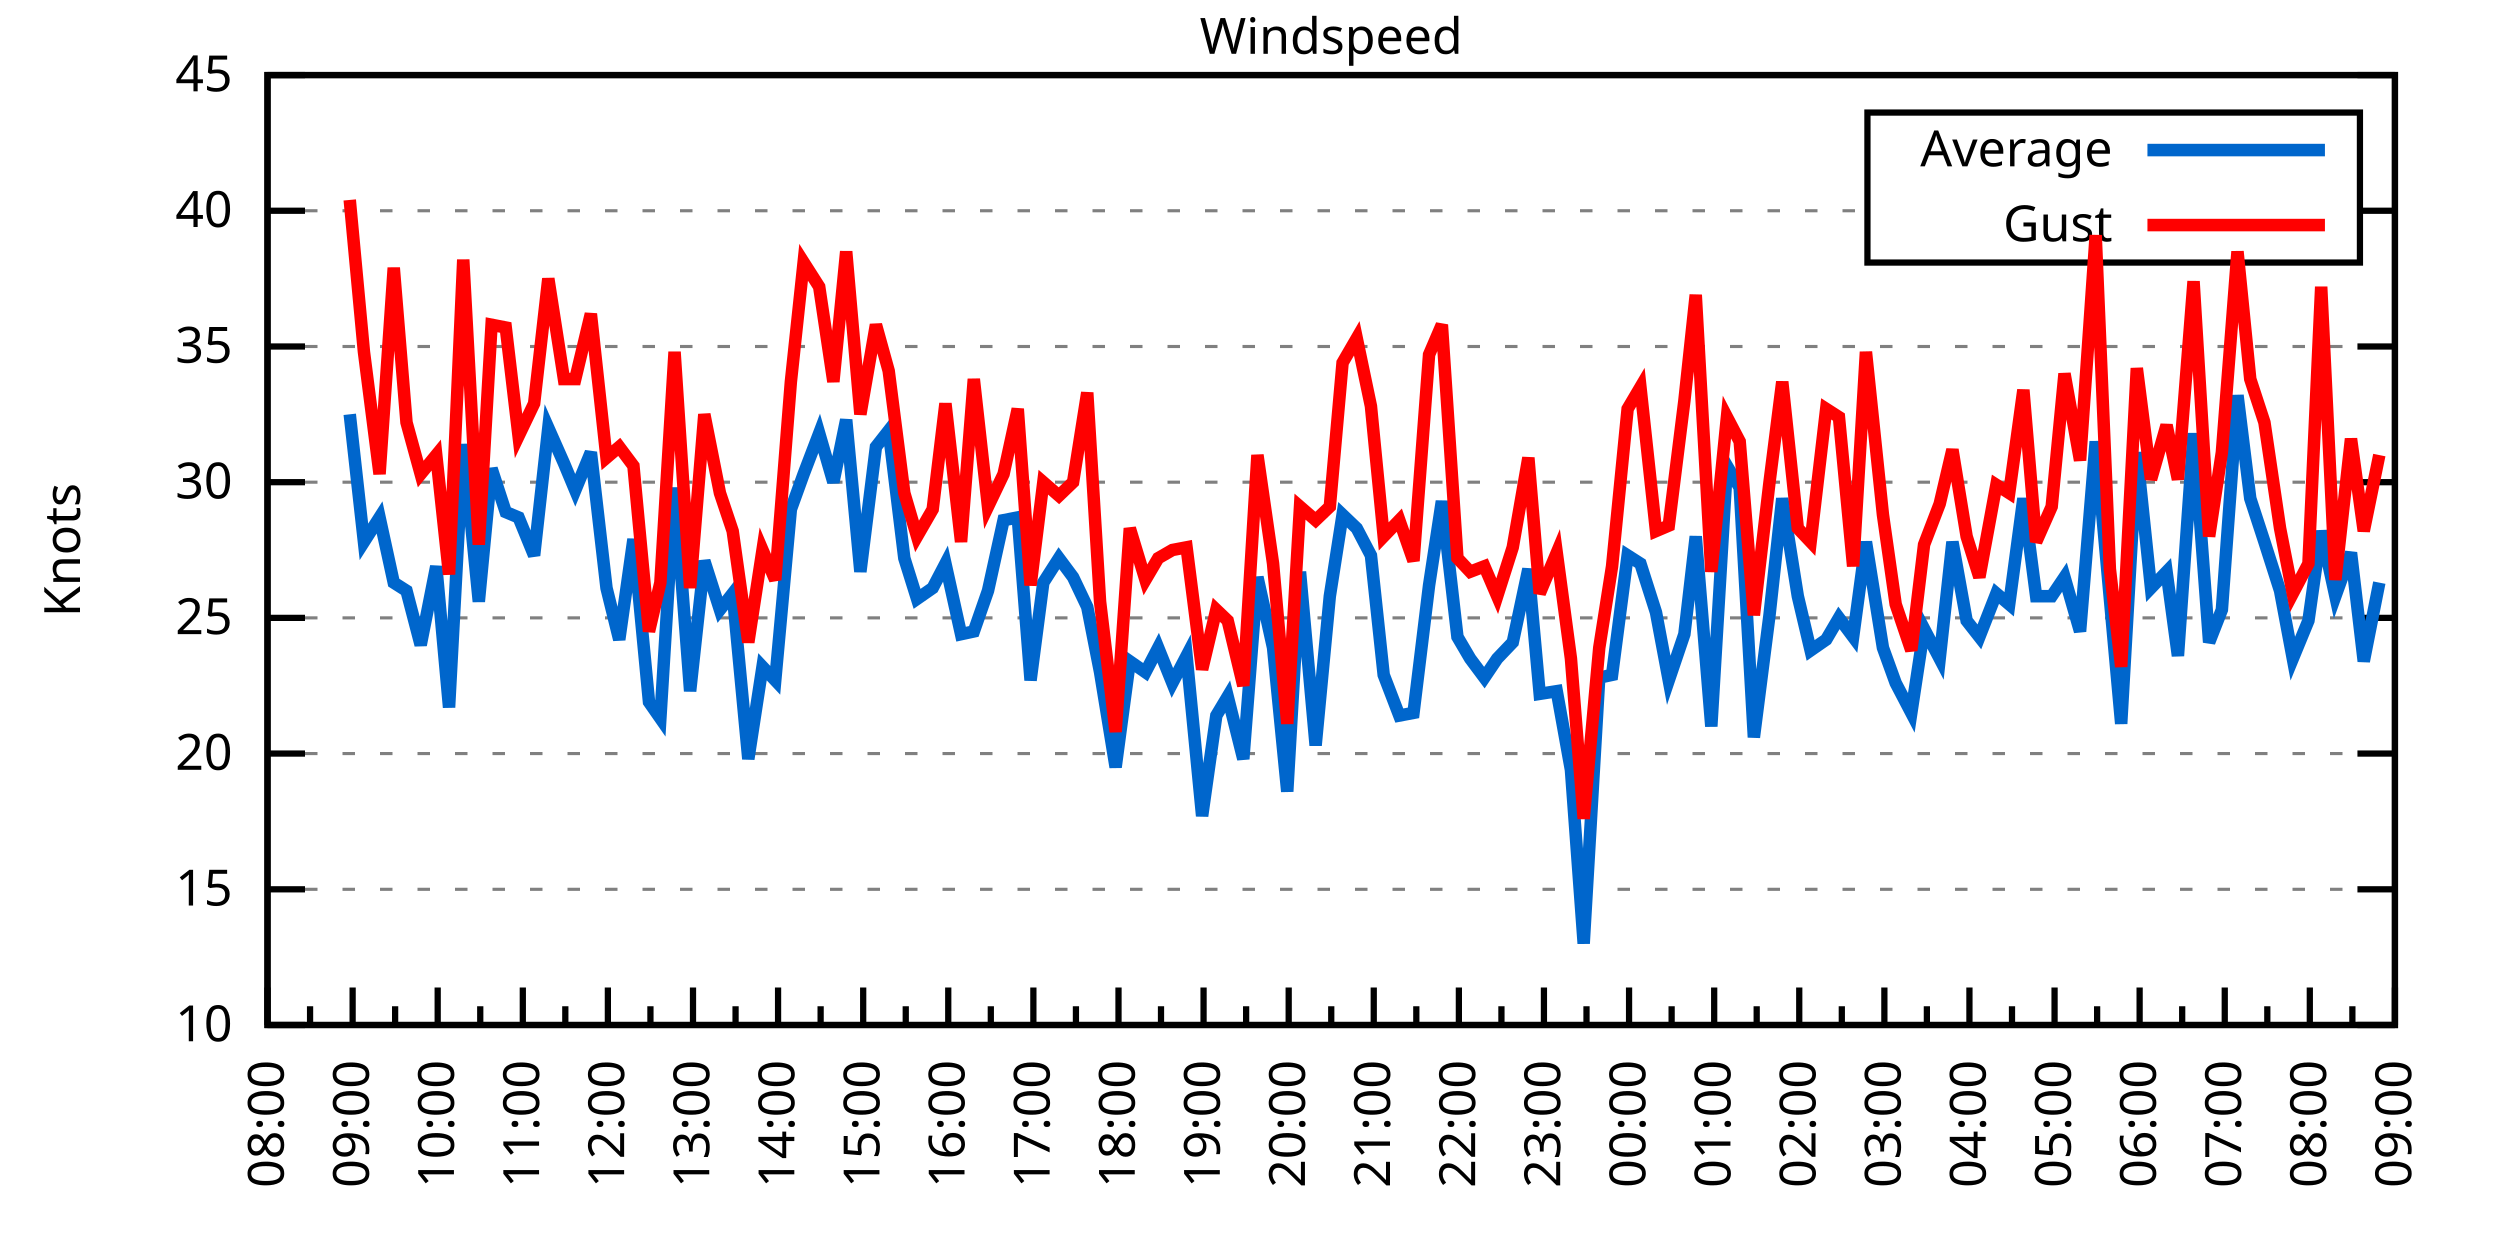
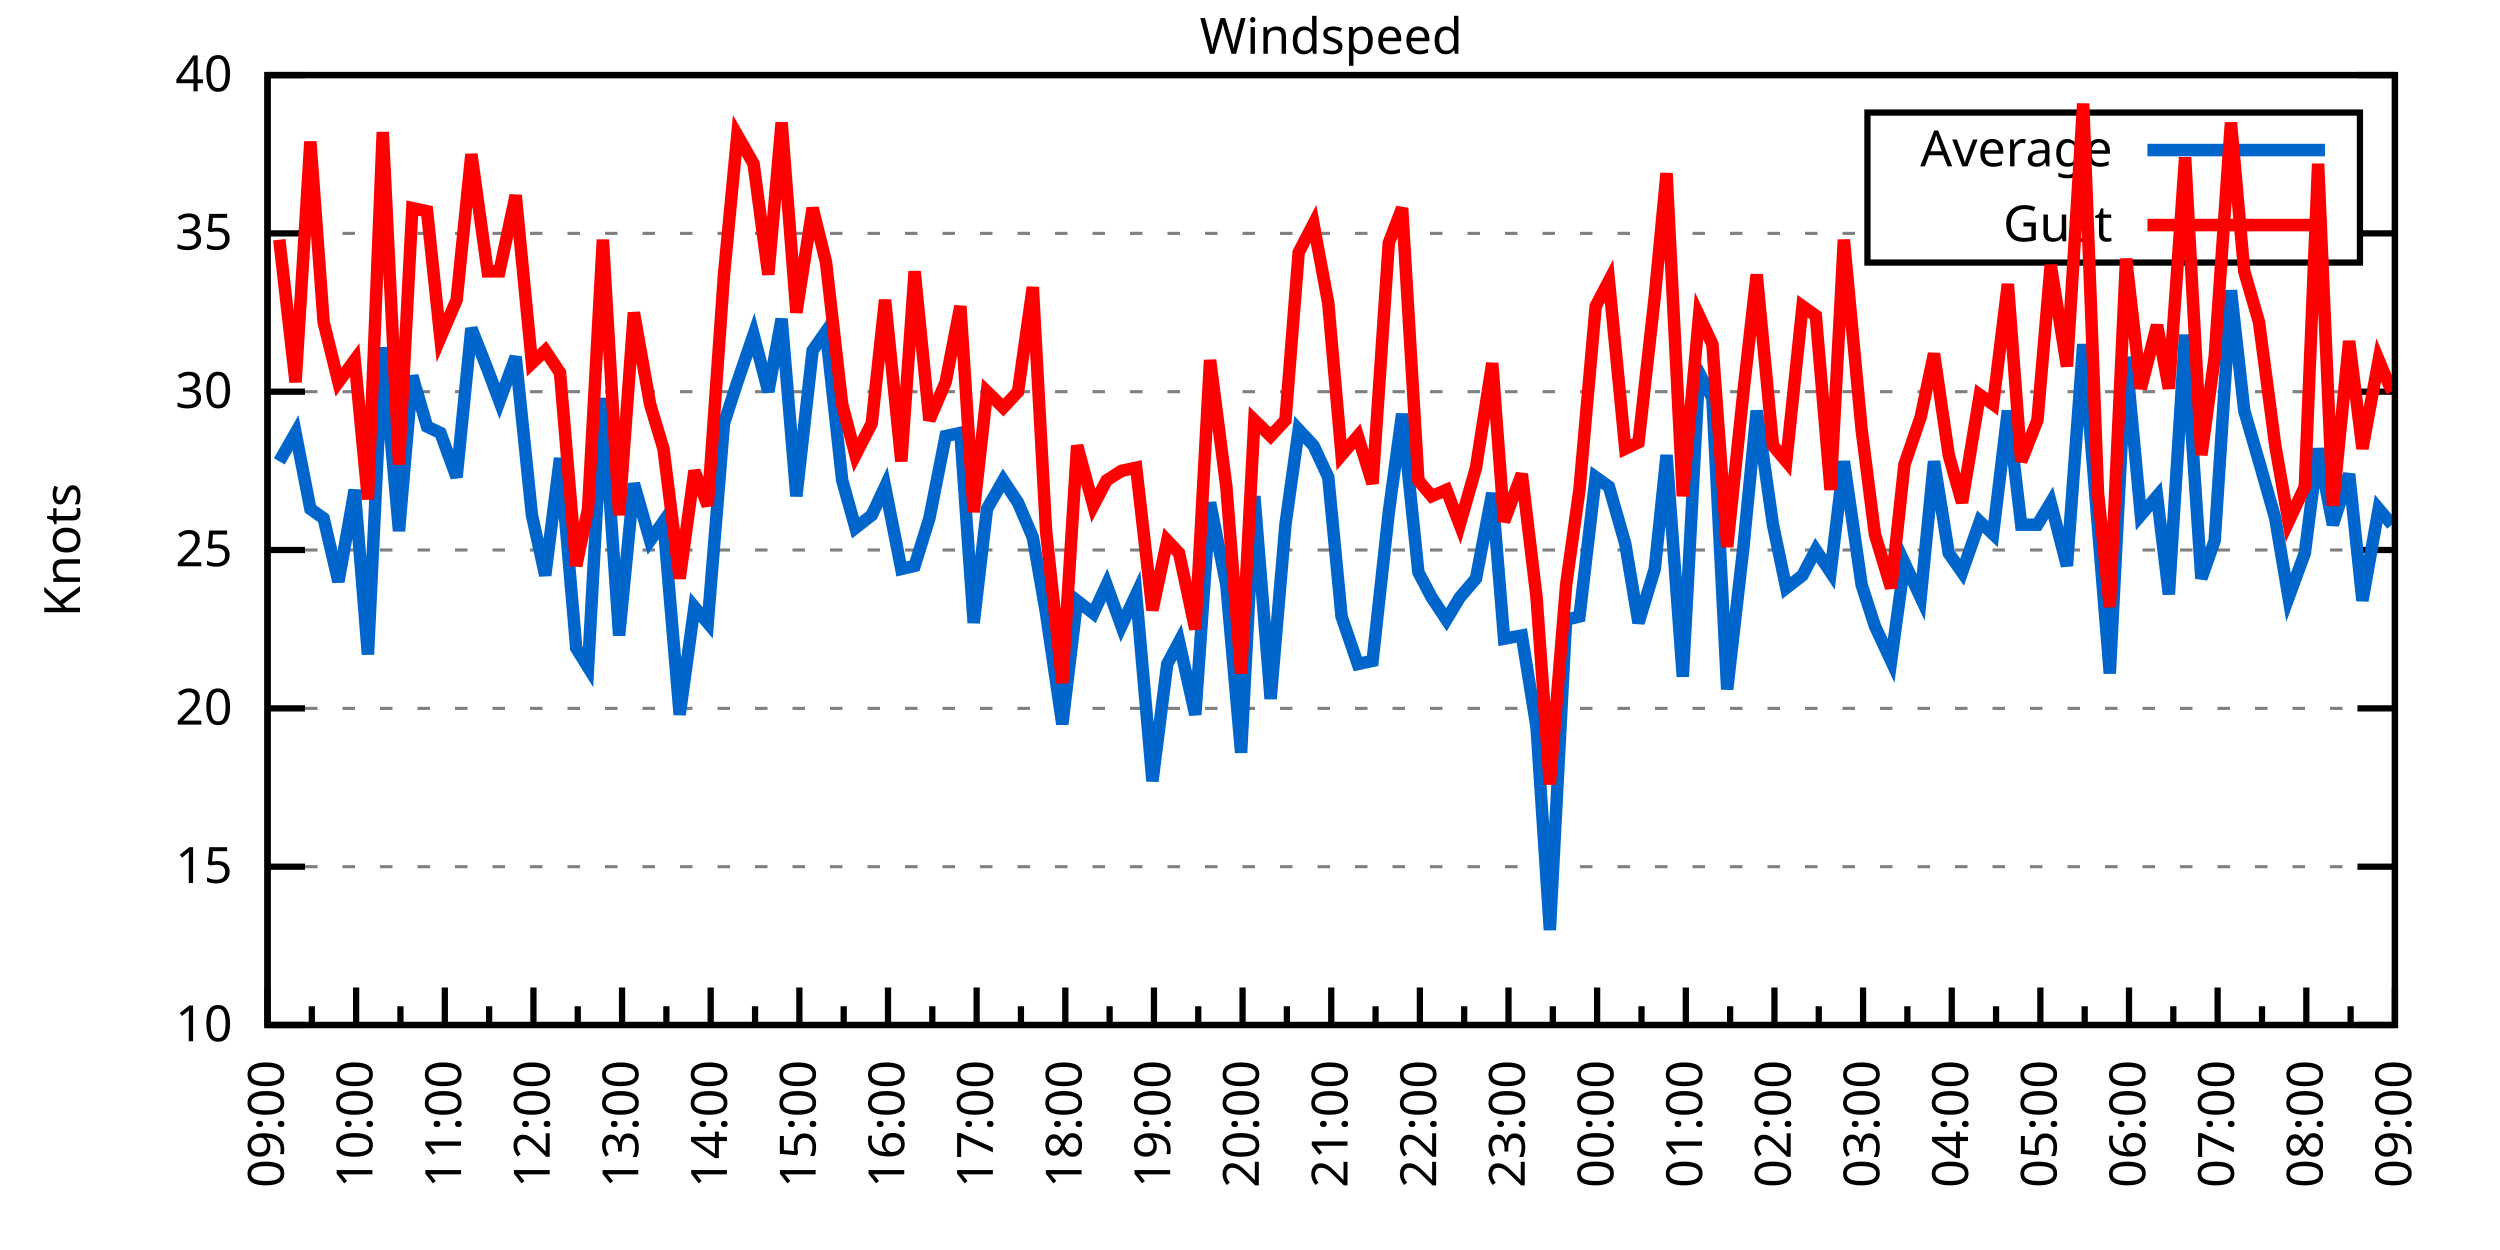
<svg xmlns="http://www.w3.org/2000/svg" xmlns:xlink="http://www.w3.org/1999/xlink" width="400" height="200" viewBox="0 0 400 200">
  <g id="gnuplot_canvas">
    <rect x="0" y="0" width="400" height="200" fill="none" />
    <defs>
      <circle id="gpDot" r="0.5" stroke-width="0.5" stroke="currentColor" />
      <path id="gpPt0" stroke-width="0.333" stroke="currentColor" d="M-1,0 h2 M0,-1 v2" />
      <path id="gpPt1" stroke-width="0.333" stroke="currentColor" d="M-1,-1 L1,1 M1,-1 L-1,1" />
      <path id="gpPt2" stroke-width="0.333" stroke="currentColor" d="M-1,0 L1,0 M0,-1 L0,1 M-1,-1 L1,1 M-1,1 L1,-1" />
      <rect id="gpPt3" stroke-width="0.333" stroke="currentColor" x="-1" y="-1" width="2" height="2" />
      <rect id="gpPt4" stroke-width="0.333" stroke="currentColor" fill="currentColor" x="-1" y="-1" width="2" height="2" />
      <circle id="gpPt5" stroke-width="0.333" stroke="currentColor" cx="0" cy="0" r="1" />
      <use xlink:href="#gpPt5" id="gpPt6" fill="currentColor" stroke="none" />
      <path id="gpPt7" stroke-width="0.333" stroke="currentColor" d="M0,-1.33 L-1.33,0.67 L1.33,0.67 z" />
      <use xlink:href="#gpPt7" id="gpPt8" fill="currentColor" stroke="none" />
      <use xlink:href="#gpPt7" id="gpPt9" stroke="currentColor" transform="rotate(180)" />
      <use xlink:href="#gpPt9" id="gpPt10" fill="currentColor" stroke="none" />
      <use xlink:href="#gpPt3" id="gpPt11" stroke="currentColor" transform="rotate(45)" />
      <use xlink:href="#gpPt11" id="gpPt12" fill="currentColor" stroke="none" />
      <path id="gpPt13" stroke-width="0.333" stroke="currentColor" d="M0,1.330 L1.265,0.411 L0.782,-1.067 L-0.782,-1.076 L-1.265,0.411 z" />
      <use xlink:href="#gpPt13" id="gpPt14" fill="currentColor" stroke="none" />
      <filter id="textbox" filterUnits="objectBoundingBox" x="0" y="0" height="1" width="1">
        <feFlood flood-color="white" flood-opacity="1" result="bgnd" />
        <feComposite in="SourceGraphic" in2="bgnd" operator="atop" />
      </filter>
      <filter id="greybox" filterUnits="objectBoundingBox" x="0" y="0" height="1" width="1">
        <feFlood flood-color="lightgrey" flood-opacity="1" result="grey" />
        <feComposite in="SourceGraphic" in2="grey" operator="atop" />
      </filter>
    </defs>
    <g fill="none" color="white" stroke="currentColor" stroke-width="1.00" stroke-linecap="butt" stroke-linejoin="miter">
</g>
    <g fill="none" color="black" stroke="currentColor" stroke-width="1.00" stroke-linecap="butt" stroke-linejoin="miter">
      <g stroke="none" shape-rendering="crispEdges">
        <polygon fill="rgb(255, 255, 255)" points="42.80,164.00 383.18,164.00 383.18,12.02 42.80,12.02 " />
      </g>
    </g>
    <g fill="none" color="black" stroke="currentColor" stroke-width="1.00" stroke-linecap="butt" stroke-linejoin="miter">
</g>
    <g fill="none" color="black" stroke="black" stroke-width="0.50" stroke-linecap="butt" stroke-linejoin="miter">
</g>
    <g fill="none" color="gray" stroke="currentColor" stroke-width="0.50" stroke-linecap="butt" stroke-linejoin="miter">
      <path stroke="gray" stroke-dasharray="2,4" class="gridline" d="M42.80,164.00 L383.19,164.00  " />
    </g>
    <g fill="none" color="gray" stroke="gray" stroke-width="1.00" stroke-linecap="butt" stroke-linejoin="miter">
</g>
    <g fill="none" color="black" stroke="currentColor" stroke-width="1.00" stroke-linecap="butt" stroke-linejoin="miter">
      <path stroke="black" d="M42.80,164.00 L48.80,164.00 M383.19,164.00 L377.19,164.00  " />
      <g transform="translate(37.20,166.60)" stroke="none" fill="black" font-family="Sans" font-size="8.00" text-anchor="end">
        <text>
          <tspan font-family="Sans"> 10</tspan>
        </text>
      </g>
    </g>
    <g fill="none" color="black" stroke="currentColor" stroke-width="1.00" stroke-linecap="butt" stroke-linejoin="miter">
</g>
    <g fill="none" color="black" stroke="black" stroke-width="0.50" stroke-linecap="butt" stroke-linejoin="miter">
</g>
    <g fill="none" color="gray" stroke="currentColor" stroke-width="0.50" stroke-linecap="butt" stroke-linejoin="miter">
-       <path stroke="gray" stroke-dasharray="2,4" class="gridline" d="M42.80,142.29 L383.19,142.29  " />
-     </g>
-     <g fill="none" color="gray" stroke="gray" stroke-width="1.00" stroke-linecap="butt" stroke-linejoin="miter">
- </g>
-     <g fill="none" color="black" stroke="currentColor" stroke-width="1.00" stroke-linecap="butt" stroke-linejoin="miter">
-       <path stroke="black" d="M42.80,142.29 L48.80,142.29 M383.19,142.29 L377.19,142.29  " />
-       <g transform="translate(37.20,144.89)" stroke="none" fill="black" font-family="Sans" font-size="8.00" text-anchor="end">
+       <path stroke="gray" stroke-dasharray="2,4" class="gridline" d="M42.80,138.67 L383.19,138.67  " />
+     </g>
+     <g fill="none" color="gray" stroke="gray" stroke-width="1.00" stroke-linecap="butt" stroke-linejoin="miter">
+ </g>
+     <g fill="none" color="black" stroke="currentColor" stroke-width="1.00" stroke-linecap="butt" stroke-linejoin="miter">
+       <path stroke="black" d="M42.80,138.67 L48.80,138.67 M383.19,138.67 L377.19,138.67  " />
+       <g transform="translate(37.20,141.27)" stroke="none" fill="black" font-family="Sans" font-size="8.00" text-anchor="end">
        <text>
          <tspan font-family="Sans"> 15</tspan>
        </text>
      </g>
    </g>
    <g fill="none" color="black" stroke="currentColor" stroke-width="1.00" stroke-linecap="butt" stroke-linejoin="miter">
</g>
    <g fill="none" color="black" stroke="black" stroke-width="0.50" stroke-linecap="butt" stroke-linejoin="miter">
</g>
    <g fill="none" color="gray" stroke="currentColor" stroke-width="0.50" stroke-linecap="butt" stroke-linejoin="miter">
-       <path stroke="gray" stroke-dasharray="2,4" class="gridline" d="M42.80,120.57 L383.19,120.57  " />
-     </g>
-     <g fill="none" color="gray" stroke="gray" stroke-width="1.00" stroke-linecap="butt" stroke-linejoin="miter">
- </g>
-     <g fill="none" color="black" stroke="currentColor" stroke-width="1.00" stroke-linecap="butt" stroke-linejoin="miter">
-       <path stroke="black" d="M42.80,120.57 L48.80,120.57 M383.19,120.57 L377.19,120.57  " />
-       <g transform="translate(37.20,123.17)" stroke="none" fill="black" font-family="Sans" font-size="8.00" text-anchor="end">
+       <path stroke="gray" stroke-dasharray="2,4" class="gridline" d="M42.80,113.34 L383.19,113.34  " />
+     </g>
+     <g fill="none" color="gray" stroke="gray" stroke-width="1.00" stroke-linecap="butt" stroke-linejoin="miter">
+ </g>
+     <g fill="none" color="black" stroke="currentColor" stroke-width="1.00" stroke-linecap="butt" stroke-linejoin="miter">
+       <path stroke="black" d="M42.80,113.34 L48.80,113.34 M383.19,113.34 L377.19,113.34  " />
+       <g transform="translate(37.20,115.94)" stroke="none" fill="black" font-family="Sans" font-size="8.00" text-anchor="end">
        <text>
          <tspan font-family="Sans"> 20</tspan>
        </text>
      </g>
    </g>
    <g fill="none" color="black" stroke="currentColor" stroke-width="1.00" stroke-linecap="butt" stroke-linejoin="miter">
</g>
    <g fill="none" color="black" stroke="black" stroke-width="0.50" stroke-linecap="butt" stroke-linejoin="miter">
</g>
    <g fill="none" color="gray" stroke="currentColor" stroke-width="0.50" stroke-linecap="butt" stroke-linejoin="miter">
-       <path stroke="gray" stroke-dasharray="2,4" class="gridline" d="M42.80,98.86 L383.19,98.86  " />
-     </g>
-     <g fill="none" color="gray" stroke="gray" stroke-width="1.00" stroke-linecap="butt" stroke-linejoin="miter">
- </g>
-     <g fill="none" color="black" stroke="currentColor" stroke-width="1.00" stroke-linecap="butt" stroke-linejoin="miter">
-       <path stroke="black" d="M42.80,98.86 L48.80,98.86 M383.19,98.86 L377.19,98.86  " />
-       <g transform="translate(37.20,101.46)" stroke="none" fill="black" font-family="Sans" font-size="8.00" text-anchor="end">
+       <path stroke="gray" stroke-dasharray="2,4" class="gridline" d="M42.80,88.00 L383.19,88.00  " />
+     </g>
+     <g fill="none" color="gray" stroke="gray" stroke-width="1.00" stroke-linecap="butt" stroke-linejoin="miter">
+ </g>
+     <g fill="none" color="black" stroke="currentColor" stroke-width="1.00" stroke-linecap="butt" stroke-linejoin="miter">
+       <path stroke="black" d="M42.80,88.00 L48.80,88.00 M383.19,88.00 L377.19,88.00  " />
+       <g transform="translate(37.20,90.60)" stroke="none" fill="black" font-family="Sans" font-size="8.00" text-anchor="end">
        <text>
          <tspan font-family="Sans"> 25</tspan>
        </text>
      </g>
    </g>
    <g fill="none" color="black" stroke="currentColor" stroke-width="1.00" stroke-linecap="butt" stroke-linejoin="miter">
</g>
    <g fill="none" color="black" stroke="black" stroke-width="0.50" stroke-linecap="butt" stroke-linejoin="miter">
</g>
    <g fill="none" color="gray" stroke="currentColor" stroke-width="0.50" stroke-linecap="butt" stroke-linejoin="miter">
-       <path stroke="gray" stroke-dasharray="2,4" class="gridline" d="M42.80,77.15 L383.19,77.15  " />
-     </g>
-     <g fill="none" color="gray" stroke="gray" stroke-width="1.00" stroke-linecap="butt" stroke-linejoin="miter">
- </g>
-     <g fill="none" color="black" stroke="currentColor" stroke-width="1.00" stroke-linecap="butt" stroke-linejoin="miter">
-       <path stroke="black" d="M42.80,77.15 L48.80,77.15 M383.19,77.15 L377.19,77.15  " />
-       <g transform="translate(37.20,79.75)" stroke="none" fill="black" font-family="Sans" font-size="8.00" text-anchor="end">
+       <path stroke="gray" stroke-dasharray="2,4" class="gridline" d="M42.80,62.67 L383.19,62.67  " />
+     </g>
+     <g fill="none" color="gray" stroke="gray" stroke-width="1.00" stroke-linecap="butt" stroke-linejoin="miter">
+ </g>
+     <g fill="none" color="black" stroke="currentColor" stroke-width="1.00" stroke-linecap="butt" stroke-linejoin="miter">
+       <path stroke="black" d="M42.80,62.67 L48.80,62.67 M383.19,62.67 L377.19,62.67  " />
+       <g transform="translate(37.20,65.27)" stroke="none" fill="black" font-family="Sans" font-size="8.00" text-anchor="end">
        <text>
          <tspan font-family="Sans"> 30</tspan>
        </text>
      </g>
    </g>
    <g fill="none" color="black" stroke="currentColor" stroke-width="1.00" stroke-linecap="butt" stroke-linejoin="miter">
</g>
    <g fill="none" color="black" stroke="black" stroke-width="0.50" stroke-linecap="butt" stroke-linejoin="miter">
</g>
    <g fill="none" color="gray" stroke="currentColor" stroke-width="0.50" stroke-linecap="butt" stroke-linejoin="miter">
-       <path stroke="gray" stroke-dasharray="2,4" class="gridline" d="M42.80,55.44 L383.19,55.44  " />
-     </g>
-     <g fill="none" color="gray" stroke="gray" stroke-width="1.00" stroke-linecap="butt" stroke-linejoin="miter">
- </g>
-     <g fill="none" color="black" stroke="currentColor" stroke-width="1.00" stroke-linecap="butt" stroke-linejoin="miter">
-       <path stroke="black" d="M42.80,55.44 L48.80,55.44 M383.19,55.44 L377.19,55.44  " />
-       <g transform="translate(37.20,58.04)" stroke="none" fill="black" font-family="Sans" font-size="8.00" text-anchor="end">
+       <path stroke="gray" stroke-dasharray="2,4" class="gridline" d="M42.80,37.34 L298.79,37.34 M377.59,37.34 L383.19,37.34  " />
+     </g>
+     <g fill="none" color="gray" stroke="gray" stroke-width="1.00" stroke-linecap="butt" stroke-linejoin="miter">
+ </g>
+     <g fill="none" color="black" stroke="currentColor" stroke-width="1.00" stroke-linecap="butt" stroke-linejoin="miter">
+       <path stroke="black" d="M42.80,37.34 L48.80,37.34 M383.19,37.34 L377.19,37.34  " />
+       <g transform="translate(37.20,39.94)" stroke="none" fill="black" font-family="Sans" font-size="8.00" text-anchor="end">
        <text>
          <tspan font-family="Sans"> 35</tspan>
-         </text>
-       </g>
-     </g>
-     <g fill="none" color="black" stroke="currentColor" stroke-width="1.00" stroke-linecap="butt" stroke-linejoin="miter">
- </g>
-     <g fill="none" color="black" stroke="black" stroke-width="0.50" stroke-linecap="butt" stroke-linejoin="miter">
- </g>
-     <g fill="none" color="gray" stroke="currentColor" stroke-width="0.50" stroke-linecap="butt" stroke-linejoin="miter">
-       <path stroke="gray" stroke-dasharray="2,4" class="gridline" d="M42.80,33.72 L298.79,33.72 M377.59,33.72 L383.19,33.72  " />
-     </g>
-     <g fill="none" color="gray" stroke="gray" stroke-width="1.00" stroke-linecap="butt" stroke-linejoin="miter">
- </g>
-     <g fill="none" color="black" stroke="currentColor" stroke-width="1.00" stroke-linecap="butt" stroke-linejoin="miter">
-       <path stroke="black" d="M42.80,33.72 L48.80,33.72 M383.19,33.72 L377.19,33.72  " />
-       <g transform="translate(37.20,36.32)" stroke="none" fill="black" font-family="Sans" font-size="8.00" text-anchor="end">
-         <text>
-           <tspan font-family="Sans"> 40</tspan>
        </text>
      </g>
    </g>
    <g fill="none" color="black" stroke="currentColor" stroke-width="1.00" stroke-linecap="butt" stroke-linejoin="miter">
</g>
    <g fill="none" color="black" stroke="black" stroke-width="0.50" stroke-linecap="butt" stroke-linejoin="miter">
</g>
    <g fill="none" color="gray" stroke="currentColor" stroke-width="0.50" stroke-linecap="butt" stroke-linejoin="miter">
      <path stroke="gray" stroke-dasharray="2,4" class="gridline" d="M42.80,12.01 L383.19,12.01  " />
    </g>
    <g fill="none" color="gray" stroke="gray" stroke-width="1.00" stroke-linecap="butt" stroke-linejoin="miter">
</g>
    <g fill="none" color="black" stroke="currentColor" stroke-width="1.00" stroke-linecap="butt" stroke-linejoin="miter">
      <path stroke="black" d="M42.80,12.01 L48.80,12.01 M383.19,12.01 L377.19,12.01  " />
      <g transform="translate(37.20,14.61)" stroke="none" fill="black" font-family="Sans" font-size="8.00" text-anchor="end">
        <text>
-           <tspan font-family="Sans"> 45</tspan>
+           <tspan font-family="Sans"> 40</tspan>
        </text>
      </g>
    </g>
    <g fill="none" color="black" stroke="currentColor" stroke-width="1.00" stroke-linecap="butt" stroke-linejoin="miter">
      <path stroke="black" d="M42.80,164.00 L42.80,158.00  " />
      <g transform="translate(45.40,169.60) rotate(270)" stroke="none" fill="black" font-family="Sans" font-size="8.00" text-anchor="end">
        <text>
+           <tspan font-family="Sans">09:00</tspan>
+         </text>
+       </g>
+     </g>
+     <g fill="none" color="black" stroke="currentColor" stroke-width="1.00" stroke-linecap="butt" stroke-linejoin="miter">
+       <path stroke="black" d="M49.89,164.00 L49.89,161.00 M56.98,164.00 L56.98,158.00  " />
+       <g transform="translate(59.58,169.60) rotate(270)" stroke="none" fill="black" font-family="Sans" font-size="8.00" text-anchor="end">
+         <text>
+           <tspan font-family="Sans">10:00</tspan>
+         </text>
+       </g>
+     </g>
+     <g fill="none" color="black" stroke="currentColor" stroke-width="1.00" stroke-linecap="butt" stroke-linejoin="miter">
+       <path stroke="black" d="M64.07,164.00 L64.07,161.00 M71.17,164.00 L71.17,158.00  " />
+       <g transform="translate(73.77,169.60) rotate(270)" stroke="none" fill="black" font-family="Sans" font-size="8.00" text-anchor="end">
+         <text>
+           <tspan font-family="Sans">11:00</tspan>
+         </text>
+       </g>
+     </g>
+     <g fill="none" color="black" stroke="currentColor" stroke-width="1.00" stroke-linecap="butt" stroke-linejoin="miter">
+       <path stroke="black" d="M78.26,164.00 L78.26,161.00 M85.35,164.00 L85.35,158.00  " />
+       <g transform="translate(87.95,169.60) rotate(270)" stroke="none" fill="black" font-family="Sans" font-size="8.00" text-anchor="end">
+         <text>
+           <tspan font-family="Sans">12:00</tspan>
+         </text>
+       </g>
+     </g>
+     <g fill="none" color="black" stroke="currentColor" stroke-width="1.00" stroke-linecap="butt" stroke-linejoin="miter">
+       <path stroke="black" d="M92.44,164.00 L92.44,161.00 M99.53,164.00 L99.53,158.00  " />
+       <g transform="translate(102.13,169.60) rotate(270)" stroke="none" fill="black" font-family="Sans" font-size="8.00" text-anchor="end">
+         <text>
+           <tspan font-family="Sans">13:00</tspan>
+         </text>
+       </g>
+     </g>
+     <g fill="none" color="black" stroke="currentColor" stroke-width="1.00" stroke-linecap="butt" stroke-linejoin="miter">
+       <path stroke="black" d="M106.62,164.00 L106.62,161.00 M113.71,164.00 L113.71,158.00  " />
+       <g transform="translate(116.31,169.60) rotate(270)" stroke="none" fill="black" font-family="Sans" font-size="8.00" text-anchor="end">
+         <text>
+           <tspan font-family="Sans">14:00</tspan>
+         </text>
+       </g>
+     </g>
+     <g fill="none" color="black" stroke="currentColor" stroke-width="1.00" stroke-linecap="butt" stroke-linejoin="miter">
+       <path stroke="black" d="M120.81,164.00 L120.81,161.00 M127.90,164.00 L127.90,158.00  " />
+       <g transform="translate(130.50,169.60) rotate(270)" stroke="none" fill="black" font-family="Sans" font-size="8.00" text-anchor="end">
+         <text>
+           <tspan font-family="Sans">15:00</tspan>
+         </text>
+       </g>
+     </g>
+     <g fill="none" color="black" stroke="currentColor" stroke-width="1.00" stroke-linecap="butt" stroke-linejoin="miter">
+       <path stroke="black" d="M134.99,164.00 L134.99,161.00 M142.08,164.00 L142.08,158.00  " />
+       <g transform="translate(144.68,169.60) rotate(270)" stroke="none" fill="black" font-family="Sans" font-size="8.00" text-anchor="end">
+         <text>
+           <tspan font-family="Sans">16:00</tspan>
+         </text>
+       </g>
+     </g>
+     <g fill="none" color="black" stroke="currentColor" stroke-width="1.00" stroke-linecap="butt" stroke-linejoin="miter">
+       <path stroke="black" d="M149.17,164.00 L149.17,161.00 M156.26,164.00 L156.26,158.00  " />
+       <g transform="translate(158.86,169.60) rotate(270)" stroke="none" fill="black" font-family="Sans" font-size="8.00" text-anchor="end">
+         <text>
+           <tspan font-family="Sans">17:00</tspan>
+         </text>
+       </g>
+     </g>
+     <g fill="none" color="black" stroke="currentColor" stroke-width="1.00" stroke-linecap="butt" stroke-linejoin="miter">
+       <path stroke="black" d="M163.35,164.00 L163.35,161.00 M170.45,164.00 L170.45,158.00  " />
+       <g transform="translate(173.05,169.60) rotate(270)" stroke="none" fill="black" font-family="Sans" font-size="8.00" text-anchor="end">
+         <text>
+           <tspan font-family="Sans">18:00</tspan>
+         </text>
+       </g>
+     </g>
+     <g fill="none" color="black" stroke="currentColor" stroke-width="1.00" stroke-linecap="butt" stroke-linejoin="miter">
+       <path stroke="black" d="M177.54,164.00 L177.54,161.00 M184.63,164.00 L184.63,158.00  " />
+       <g transform="translate(187.23,169.60) rotate(270)" stroke="none" fill="black" font-family="Sans" font-size="8.00" text-anchor="end">
+         <text>
+           <tspan font-family="Sans">19:00</tspan>
+         </text>
+       </g>
+     </g>
+     <g fill="none" color="black" stroke="currentColor" stroke-width="1.00" stroke-linecap="butt" stroke-linejoin="miter">
+       <path stroke="black" d="M191.72,164.00 L191.72,161.00 M198.81,164.00 L198.81,158.00  " />
+       <g transform="translate(201.41,169.60) rotate(270)" stroke="none" fill="black" font-family="Sans" font-size="8.00" text-anchor="end">
+         <text>
+           <tspan font-family="Sans">20:00</tspan>
+         </text>
+       </g>
+     </g>
+     <g fill="none" color="black" stroke="currentColor" stroke-width="1.00" stroke-linecap="butt" stroke-linejoin="miter">
+       <path stroke="black" d="M205.90,164.00 L205.90,161.00 M213.00,164.00 L213.00,158.00  " />
+       <g transform="translate(215.60,169.60) rotate(270)" stroke="none" fill="black" font-family="Sans" font-size="8.00" text-anchor="end">
+         <text>
+           <tspan font-family="Sans">21:00</tspan>
+         </text>
+       </g>
+     </g>
+     <g fill="none" color="black" stroke="currentColor" stroke-width="1.00" stroke-linecap="butt" stroke-linejoin="miter">
+       <path stroke="black" d="M220.09,164.00 L220.09,161.00 M227.18,164.00 L227.18,158.00  " />
+       <g transform="translate(229.78,169.60) rotate(270)" stroke="none" fill="black" font-family="Sans" font-size="8.00" text-anchor="end">
+         <text>
+           <tspan font-family="Sans">22:00</tspan>
+         </text>
+       </g>
+     </g>
+     <g fill="none" color="black" stroke="currentColor" stroke-width="1.00" stroke-linecap="butt" stroke-linejoin="miter">
+       <path stroke="black" d="M234.27,164.00 L234.27,161.00 M241.36,164.00 L241.36,158.00  " />
+       <g transform="translate(243.96,169.60) rotate(270)" stroke="none" fill="black" font-family="Sans" font-size="8.00" text-anchor="end">
+         <text>
+           <tspan font-family="Sans">23:00</tspan>
+         </text>
+       </g>
+     </g>
+     <g fill="none" color="black" stroke="currentColor" stroke-width="1.00" stroke-linecap="butt" stroke-linejoin="miter">
+       <path stroke="black" d="M248.45,164.00 L248.45,161.00 M255.54,164.00 L255.54,158.00  " />
+       <g transform="translate(258.14,169.60) rotate(270)" stroke="none" fill="black" font-family="Sans" font-size="8.00" text-anchor="end">
+         <text>
+           <tspan font-family="Sans">00:00</tspan>
+         </text>
+       </g>
+     </g>
+     <g fill="none" color="black" stroke="currentColor" stroke-width="1.00" stroke-linecap="butt" stroke-linejoin="miter">
+       <path stroke="black" d="M262.64,164.00 L262.64,161.00 M269.73,164.00 L269.73,158.00  " />
+       <g transform="translate(272.33,169.60) rotate(270)" stroke="none" fill="black" font-family="Sans" font-size="8.00" text-anchor="end">
+         <text>
+           <tspan font-family="Sans">01:00</tspan>
+         </text>
+       </g>
+     </g>
+     <g fill="none" color="black" stroke="currentColor" stroke-width="1.00" stroke-linecap="butt" stroke-linejoin="miter">
+       <path stroke="black" d="M276.82,164.00 L276.82,161.00 M283.91,164.00 L283.91,158.00  " />
+       <g transform="translate(286.51,169.60) rotate(270)" stroke="none" fill="black" font-family="Sans" font-size="8.00" text-anchor="end">
+         <text>
+           <tspan font-family="Sans">02:00</tspan>
+         </text>
+       </g>
+     </g>
+     <g fill="none" color="black" stroke="currentColor" stroke-width="1.00" stroke-linecap="butt" stroke-linejoin="miter">
+       <path stroke="black" d="M291.00,164.00 L291.00,161.00 M298.09,164.00 L298.09,158.00  " />
+       <g transform="translate(300.69,169.60) rotate(270)" stroke="none" fill="black" font-family="Sans" font-size="8.00" text-anchor="end">
+         <text>
+           <tspan font-family="Sans">03:00</tspan>
+         </text>
+       </g>
+     </g>
+     <g fill="none" color="black" stroke="currentColor" stroke-width="1.00" stroke-linecap="butt" stroke-linejoin="miter">
+       <path stroke="black" d="M305.18,164.00 L305.18,161.00 M312.28,164.00 L312.28,158.00  " />
+       <g transform="translate(314.88,169.60) rotate(270)" stroke="none" fill="black" font-family="Sans" font-size="8.00" text-anchor="end">
+         <text>
+           <tspan font-family="Sans">04:00</tspan>
+         </text>
+       </g>
+     </g>
+     <g fill="none" color="black" stroke="currentColor" stroke-width="1.00" stroke-linecap="butt" stroke-linejoin="miter">
+       <path stroke="black" d="M319.37,164.00 L319.37,161.00 M326.46,164.00 L326.46,158.00  " />
+       <g transform="translate(329.06,169.60) rotate(270)" stroke="none" fill="black" font-family="Sans" font-size="8.00" text-anchor="end">
+         <text>
+           <tspan font-family="Sans">05:00</tspan>
+         </text>
+       </g>
+     </g>
+     <g fill="none" color="black" stroke="currentColor" stroke-width="1.00" stroke-linecap="butt" stroke-linejoin="miter">
+       <path stroke="black" d="M333.55,164.00 L333.55,161.00 M340.64,164.00 L340.64,158.00  " />
+       <g transform="translate(343.24,169.60) rotate(270)" stroke="none" fill="black" font-family="Sans" font-size="8.00" text-anchor="end">
+         <text>
+           <tspan font-family="Sans">06:00</tspan>
+         </text>
+       </g>
+     </g>
+     <g fill="none" color="black" stroke="currentColor" stroke-width="1.00" stroke-linecap="butt" stroke-linejoin="miter">
+       <path stroke="black" d="M347.73,164.00 L347.73,161.00 M354.82,164.00 L354.82,158.00  " />
+       <g transform="translate(357.42,169.60) rotate(270)" stroke="none" fill="black" font-family="Sans" font-size="8.00" text-anchor="end">
+         <text>
+           <tspan font-family="Sans">07:00</tspan>
+         </text>
+       </g>
+     </g>
+     <g fill="none" color="black" stroke="currentColor" stroke-width="1.00" stroke-linecap="butt" stroke-linejoin="miter">
+       <path stroke="black" d="M361.92,164.00 L361.92,161.00 M369.01,164.00 L369.01,158.00  " />
+       <g transform="translate(371.61,169.60) rotate(270)" stroke="none" fill="black" font-family="Sans" font-size="8.00" text-anchor="end">
+         <text>
          <tspan font-family="Sans">08:00</tspan>
        </text>
      </g>
    </g>
    <g fill="none" color="black" stroke="currentColor" stroke-width="1.00" stroke-linecap="butt" stroke-linejoin="miter">
-       <path stroke="black" d="M49.61,164.00 L49.61,161.00 M56.42,164.00 L56.42,158.00  " />
-       <g transform="translate(59.02,169.60) rotate(270)" stroke="none" fill="black" font-family="Sans" font-size="8.00" text-anchor="end">
-         <text>
-           <tspan font-family="Sans">09:00</tspan>
-         </text>
-       </g>
-     </g>
-     <g fill="none" color="black" stroke="currentColor" stroke-width="1.00" stroke-linecap="butt" stroke-linejoin="miter">
-       <path stroke="black" d="M63.22,164.00 L63.22,161.00 M70.03,164.00 L70.03,158.00  " />
-       <g transform="translate(72.63,169.60) rotate(270)" stroke="none" fill="black" font-family="Sans" font-size="8.00" text-anchor="end">
-         <text>
-           <tspan font-family="Sans">10:00</tspan>
-         </text>
-       </g>
-     </g>
-     <g fill="none" color="black" stroke="currentColor" stroke-width="1.00" stroke-linecap="butt" stroke-linejoin="miter">
-       <path stroke="black" d="M76.84,164.00 L76.84,161.00 M83.65,164.00 L83.65,158.00  " />
-       <g transform="translate(86.25,169.60) rotate(270)" stroke="none" fill="black" font-family="Sans" font-size="8.00" text-anchor="end">
-         <text>
-           <tspan font-family="Sans">11:00</tspan>
-         </text>
-       </g>
-     </g>
-     <g fill="none" color="black" stroke="currentColor" stroke-width="1.00" stroke-linecap="butt" stroke-linejoin="miter">
-       <path stroke="black" d="M90.45,164.00 L90.45,161.00 M97.26,164.00 L97.26,158.00  " />
-       <g transform="translate(99.86,169.60) rotate(270)" stroke="none" fill="black" font-family="Sans" font-size="8.00" text-anchor="end">
-         <text>
-           <tspan font-family="Sans">12:00</tspan>
-         </text>
-       </g>
-     </g>
-     <g fill="none" color="black" stroke="currentColor" stroke-width="1.00" stroke-linecap="butt" stroke-linejoin="miter">
-       <path stroke="black" d="M104.07,164.00 L104.07,161.00 M110.88,164.00 L110.88,158.00  " />
-       <g transform="translate(113.48,169.60) rotate(270)" stroke="none" fill="black" font-family="Sans" font-size="8.00" text-anchor="end">
-         <text>
-           <tspan font-family="Sans">13:00</tspan>
-         </text>
-       </g>
-     </g>
-     <g fill="none" color="black" stroke="currentColor" stroke-width="1.00" stroke-linecap="butt" stroke-linejoin="miter">
-       <path stroke="black" d="M117.69,164.00 L117.69,161.00 M124.49,164.00 L124.49,158.00  " />
-       <g transform="translate(127.09,169.60) rotate(270)" stroke="none" fill="black" font-family="Sans" font-size="8.00" text-anchor="end">
-         <text>
-           <tspan font-family="Sans">14:00</tspan>
-         </text>
-       </g>
-     </g>
-     <g fill="none" color="black" stroke="currentColor" stroke-width="1.00" stroke-linecap="butt" stroke-linejoin="miter">
-       <path stroke="black" d="M131.30,164.00 L131.30,161.00 M138.11,164.00 L138.11,158.00  " />
-       <g transform="translate(140.71,169.60) rotate(270)" stroke="none" fill="black" font-family="Sans" font-size="8.00" text-anchor="end">
-         <text>
-           <tspan font-family="Sans">15:00</tspan>
-         </text>
-       </g>
-     </g>
-     <g fill="none" color="black" stroke="currentColor" stroke-width="1.00" stroke-linecap="butt" stroke-linejoin="miter">
-       <path stroke="black" d="M144.92,164.00 L144.92,161.00 M151.72,164.00 L151.72,158.00  " />
-       <g transform="translate(154.32,169.60) rotate(270)" stroke="none" fill="black" font-family="Sans" font-size="8.00" text-anchor="end">
-         <text>
-           <tspan font-family="Sans">16:00</tspan>
-         </text>
-       </g>
-     </g>
-     <g fill="none" color="black" stroke="currentColor" stroke-width="1.00" stroke-linecap="butt" stroke-linejoin="miter">
-       <path stroke="black" d="M158.53,164.00 L158.53,161.00 M165.34,164.00 L165.34,158.00  " />
-       <g transform="translate(167.94,169.60) rotate(270)" stroke="none" fill="black" font-family="Sans" font-size="8.00" text-anchor="end">
-         <text>
-           <tspan font-family="Sans">17:00</tspan>
-         </text>
-       </g>
-     </g>
-     <g fill="none" color="black" stroke="currentColor" stroke-width="1.00" stroke-linecap="butt" stroke-linejoin="miter">
-       <path stroke="black" d="M172.15,164.00 L172.15,161.00 M178.96,164.00 L178.96,158.00  " />
-       <g transform="translate(181.56,169.60) rotate(270)" stroke="none" fill="black" font-family="Sans" font-size="8.00" text-anchor="end">
-         <text>
-           <tspan font-family="Sans">18:00</tspan>
-         </text>
-       </g>
-     </g>
-     <g fill="none" color="black" stroke="currentColor" stroke-width="1.00" stroke-linecap="butt" stroke-linejoin="miter">
-       <path stroke="black" d="M185.76,164.00 L185.76,161.00 M192.57,164.00 L192.57,158.00  " />
-       <g transform="translate(195.17,169.60) rotate(270)" stroke="none" fill="black" font-family="Sans" font-size="8.00" text-anchor="end">
-         <text>
-           <tspan font-family="Sans">19:00</tspan>
-         </text>
-       </g>
-     </g>
-     <g fill="none" color="black" stroke="currentColor" stroke-width="1.00" stroke-linecap="butt" stroke-linejoin="miter">
-       <path stroke="black" d="M199.38,164.00 L199.38,161.00 M206.19,164.00 L206.19,158.00  " />
-       <g transform="translate(208.79,169.60) rotate(270)" stroke="none" fill="black" font-family="Sans" font-size="8.00" text-anchor="end">
-         <text>
-           <tspan font-family="Sans">20:00</tspan>
-         </text>
-       </g>
-     </g>
-     <g fill="none" color="black" stroke="currentColor" stroke-width="1.00" stroke-linecap="butt" stroke-linejoin="miter">
-       <path stroke="black" d="M213.00,164.00 L213.00,161.00 M219.80,164.00 L219.80,158.00  " />
-       <g transform="translate(222.40,169.60) rotate(270)" stroke="none" fill="black" font-family="Sans" font-size="8.00" text-anchor="end">
-         <text>
-           <tspan font-family="Sans">21:00</tspan>
-         </text>
-       </g>
-     </g>
-     <g fill="none" color="black" stroke="currentColor" stroke-width="1.00" stroke-linecap="butt" stroke-linejoin="miter">
-       <path stroke="black" d="M226.61,164.00 L226.61,161.00 M233.42,164.00 L233.42,158.00  " />
-       <g transform="translate(236.02,169.60) rotate(270)" stroke="none" fill="black" font-family="Sans" font-size="8.00" text-anchor="end">
-         <text>
-           <tspan font-family="Sans">22:00</tspan>
-         </text>
-       </g>
-     </g>
-     <g fill="none" color="black" stroke="currentColor" stroke-width="1.00" stroke-linecap="butt" stroke-linejoin="miter">
-       <path stroke="black" d="M240.23,164.00 L240.23,161.00 M247.03,164.00 L247.03,158.00  " />
-       <g transform="translate(249.63,169.60) rotate(270)" stroke="none" fill="black" font-family="Sans" font-size="8.00" text-anchor="end">
-         <text>
-           <tspan font-family="Sans">23:00</tspan>
-         </text>
-       </g>
-     </g>
-     <g fill="none" color="black" stroke="currentColor" stroke-width="1.00" stroke-linecap="butt" stroke-linejoin="miter">
-       <path stroke="black" d="M253.84,164.00 L253.84,161.00 M260.65,164.00 L260.65,158.00  " />
-       <g transform="translate(263.25,169.60) rotate(270)" stroke="none" fill="black" font-family="Sans" font-size="8.00" text-anchor="end">
-         <text>
-           <tspan font-family="Sans">00:00</tspan>
-         </text>
-       </g>
-     </g>
-     <g fill="none" color="black" stroke="currentColor" stroke-width="1.00" stroke-linecap="butt" stroke-linejoin="miter">
-       <path stroke="black" d="M267.46,164.00 L267.46,161.00 M274.27,164.00 L274.27,158.00  " />
-       <g transform="translate(276.87,169.60) rotate(270)" stroke="none" fill="black" font-family="Sans" font-size="8.00" text-anchor="end">
-         <text>
-           <tspan font-family="Sans">01:00</tspan>
-         </text>
-       </g>
-     </g>
-     <g fill="none" color="black" stroke="currentColor" stroke-width="1.00" stroke-linecap="butt" stroke-linejoin="miter">
-       <path stroke="black" d="M281.07,164.00 L281.07,161.00 M287.88,164.00 L287.88,158.00  " />
-       <g transform="translate(290.48,169.60) rotate(270)" stroke="none" fill="black" font-family="Sans" font-size="8.00" text-anchor="end">
-         <text>
-           <tspan font-family="Sans">02:00</tspan>
-         </text>
-       </g>
-     </g>
-     <g fill="none" color="black" stroke="currentColor" stroke-width="1.00" stroke-linecap="butt" stroke-linejoin="miter">
-       <path stroke="black" d="M294.69,164.00 L294.69,161.00 M301.50,164.00 L301.50,158.00  " />
-       <g transform="translate(304.10,169.60) rotate(270)" stroke="none" fill="black" font-family="Sans" font-size="8.00" text-anchor="end">
-         <text>
-           <tspan font-family="Sans">03:00</tspan>
-         </text>
-       </g>
-     </g>
-     <g fill="none" color="black" stroke="currentColor" stroke-width="1.00" stroke-linecap="butt" stroke-linejoin="miter">
-       <path stroke="black" d="M308.30,164.00 L308.30,161.00 M315.11,164.00 L315.11,158.00  " />
-       <g transform="translate(317.71,169.60) rotate(270)" stroke="none" fill="black" font-family="Sans" font-size="8.00" text-anchor="end">
-         <text>
-           <tspan font-family="Sans">04:00</tspan>
-         </text>
-       </g>
-     </g>
-     <g fill="none" color="black" stroke="currentColor" stroke-width="1.00" stroke-linecap="butt" stroke-linejoin="miter">
-       <path stroke="black" d="M321.92,164.00 L321.92,161.00 M328.73,164.00 L328.73,158.00  " />
-       <g transform="translate(331.33,169.60) rotate(270)" stroke="none" fill="black" font-family="Sans" font-size="8.00" text-anchor="end">
-         <text>
-           <tspan font-family="Sans">05:00</tspan>
-         </text>
-       </g>
-     </g>
-     <g fill="none" color="black" stroke="currentColor" stroke-width="1.00" stroke-linecap="butt" stroke-linejoin="miter">
-       <path stroke="black" d="M335.54,164.00 L335.54,161.00 M342.34,164.00 L342.34,158.00  " />
-       <g transform="translate(344.94,169.60) rotate(270)" stroke="none" fill="black" font-family="Sans" font-size="8.00" text-anchor="end">
-         <text>
-           <tspan font-family="Sans">06:00</tspan>
-         </text>
-       </g>
-     </g>
-     <g fill="none" color="black" stroke="currentColor" stroke-width="1.00" stroke-linecap="butt" stroke-linejoin="miter">
-       <path stroke="black" d="M349.15,164.00 L349.15,161.00 M355.96,164.00 L355.96,158.00  " />
-       <g transform="translate(358.56,169.60) rotate(270)" stroke="none" fill="black" font-family="Sans" font-size="8.00" text-anchor="end">
-         <text>
-           <tspan font-family="Sans">07:00</tspan>
-         </text>
-       </g>
-     </g>
-     <g fill="none" color="black" stroke="currentColor" stroke-width="1.00" stroke-linecap="butt" stroke-linejoin="miter">
-       <path stroke="black" d="M362.77,164.00 L362.77,161.00 M369.57,164.00 L369.57,158.00  " />
-       <g transform="translate(372.17,169.60) rotate(270)" stroke="none" fill="black" font-family="Sans" font-size="8.00" text-anchor="end">
-         <text>
-           <tspan font-family="Sans">08:00</tspan>
-         </text>
-       </g>
-     </g>
-     <g fill="none" color="black" stroke="currentColor" stroke-width="1.00" stroke-linecap="butt" stroke-linejoin="miter">
-       <path stroke="black" d="M376.38,164.00 L376.38,161.00 M383.19,164.00 L383.19,158.00  " />
+       <path stroke="black" d="M376.10,164.00 L376.10,161.00 M383.19,164.00 L383.19,158.00  " />
      <g transform="translate(385.79,169.60) rotate(270)" stroke="none" fill="black" font-family="Sans" font-size="8.00" text-anchor="end">
        <text>
          <tspan font-family="Sans">09:00</tspan>
        </text>
      </g>
    </g>
    <g fill="none" color="black" stroke="currentColor" stroke-width="1.00" stroke-linecap="butt" stroke-linejoin="miter">
</g>
    <g fill="none" color="black" stroke="currentColor" stroke-width="1.00" stroke-linecap="butt" stroke-linejoin="miter">
      <path stroke="black" d="M42.80,12.01 L42.80,164.00 L383.19,164.00 L383.19,12.01 L42.80,12.01 Z  " />
    </g>
    <g fill="none" color="black" stroke="currentColor" stroke-width="1.00" stroke-linecap="butt" stroke-linejoin="miter">
      <g transform="translate(12.80,88.01) rotate(270)" stroke="none" fill="black" font-family="Sans" font-size="8.00" text-anchor="middle">
        <text>
          <tspan font-family="Sans">Knots</tspan>
        </text>
      </g>
    </g>
    <g fill="none" color="black" stroke="currentColor" stroke-width="1.00" stroke-linecap="butt" stroke-linejoin="miter">
</g>
    <g fill="none" color="black" stroke="currentColor" stroke-width="1.00" stroke-linecap="butt" stroke-linejoin="miter">
      <path stroke="black" d="M298.79,42.01 L298.79,18.01 L377.59,18.01 L377.59,42.01 L298.79,42.01 Z  " />
    </g>
    <g id="Windspeed_plot_1">
      <g fill="none" color="white" stroke="black" stroke-width="2.00" stroke-linecap="butt" stroke-linejoin="miter">
</g>
      <g fill="none" color="black" stroke="currentColor" stroke-width="2.00" stroke-linecap="butt" stroke-linejoin="miter">
        <g transform="translate(337.99,26.61)" stroke="none" fill="black" font-family="Sans" font-size="8.00" text-anchor="end">
          <text>
            <tspan font-family="Sans">Average</tspan>
          </text>
        </g>
      </g>
      <g fill="none" color="black" stroke="currentColor" stroke-width="2.00" stroke-linecap="butt" stroke-linejoin="miter">
-         <path stroke="rgb(  0, 102, 204)" d="M343.59,24.01 L371.99,24.01 M55.96,66.29 L58.23,86.70 L60.73,82.79 L63.00,93.22 L65.04,94.52 L67.31,103.20   L69.80,90.61 L71.85,113.19 L74.12,71.07 L76.61,96.26 L78.65,74.98 L80.92,81.93 L82.97,82.79 L85.46,88.87   L87.73,68.46 L90.23,74.11 L92.04,78.45 L94.54,72.37 L97.04,94.08 L99.08,102.34 L101.35,86.27 L103.84,112.32   L105.66,114.93 L107.93,78.02 L110.42,110.59 L112.69,89.74 L115.19,97.56 L117.23,94.95 L119.73,121.44 L122.00,106.68   L124.04,108.85 L126.54,81.49 L128.58,75.85 L131.07,69.33 L133.34,77.15 L135.39,67.16 L137.66,91.48 L140.15,71.50   L142.19,68.90 L144.69,89.31 L146.73,95.82 L149.23,94.08 L151.27,90.18 L153.77,101.47 L155.81,101.03 L158.08,94.52   L160.57,83.23 L162.84,82.79 L164.89,108.85 L166.93,93.22 L169.43,89.31 L171.69,92.35 L173.96,97.12 L176.01,107.55   L178.50,122.75 L180.77,105.81 L183.27,107.55 L185.31,103.64 L187.58,109.28 L189.85,104.94 L192.34,130.56 L194.61,114.49   L196.43,111.45 L198.93,121.44 L201.19,92.35 L203.69,103.64 L205.96,126.65 L208.00,91.48 L210.50,119.27 L212.77,95.39   L214.81,82.36 L217.08,84.53 L219.35,88.87 L221.39,107.98 L223.89,114.49 L226.16,114.06 L228.65,93.65 L230.70,80.19   L233.19,101.90 L235.23,105.38 L237.50,108.42 L239.55,105.38 L242.04,102.77 L244.54,91.04 L246.35,111.02 L249.08,110.59   L251.35,123.18 L253.39,150.97 L255.88,108.42 L257.93,107.98 L260.42,88.87 L262.47,90.18 L264.96,97.99 L267.00,108.85   L269.50,101.47 L271.32,85.83 L273.81,116.23 L276.31,74.54 L278.35,78.02 L280.62,117.97 L283.12,98.43 L285.16,79.75   L287.65,95.39 L289.70,104.07 L292.19,102.34 L294.23,98.86 L296.50,101.90 L298.55,86.70 L301.27,103.64 L303.31,109.28   L305.81,114.06 L307.85,100.60 L310.35,105.38 L312.39,86.70 L314.66,99.30 L316.70,101.90 L319.42,94.95 L321.47,96.69   L323.74,79.75 L325.78,95.39 L328.27,95.39 L330.32,92.35 L332.81,101.03 L335.31,70.63 L337.58,95.82 L339.39,115.80   L341.89,72.37 L344.16,94.08 L346.65,91.48 L348.47,104.94 L350.97,69.33 L353.46,102.77 L355.50,97.56 L358.00,63.25   L360.04,79.75 L362.31,86.70 L364.81,94.52 L366.85,105.38 L369.35,99.30 L371.39,84.97 L373.66,95.39 L376.16,88.44   L378.20,105.81 L380.69,93.22  " />
+         <path stroke="rgb(  0, 102, 204)" d="M343.59,24.01 L371.99,24.01 M44.69,73.82 L47.29,69.26 L49.66,81.42 L51.78,82.94 L54.15,93.07 L56.75,78.38   L58.87,104.72 L61.24,55.58 L63.84,84.97 L65.97,60.14 L68.33,68.25 L70.46,69.26 L73.06,76.35 L75.42,52.54   L78.02,59.13 L79.91,64.19 L82.51,57.10 L85.11,82.43 L87.24,92.06 L89.60,73.31 L92.20,103.71 L94.09,106.75   L96.46,63.69 L99.06,101.68 L101.42,77.37 L104.02,86.49 L106.15,83.45 L108.75,114.35 L111.11,97.12 L113.24,99.66   L115.84,67.74 L117.97,61.15 L120.57,53.55 L122.93,62.67 L125.06,51.02 L127.42,79.39 L130.02,56.09 L132.15,53.05   L134.75,76.86 L136.88,84.46 L139.48,82.43 L141.61,77.87 L144.21,91.04 L146.34,90.54 L148.70,82.94 L151.30,69.77   L153.66,69.26 L155.79,99.66 L157.92,81.42 L160.52,76.86 L162.88,80.41 L165.25,85.98 L167.37,98.14 L169.97,115.87   L172.34,96.11 L174.94,98.14 L177.06,93.58 L179.43,100.16 L181.79,95.10 L184.39,124.99 L186.76,106.24 L188.65,102.70   L191.25,114.35 L193.61,80.41 L196.21,93.58 L198.58,120.43 L200.70,79.39 L203.30,111.82 L205.67,83.95 L207.79,68.75   L210.16,71.29 L212.52,76.35 L214.65,98.64 L217.25,106.24 L219.61,105.74 L222.21,81.93 L224.34,66.22 L226.94,91.55   L229.07,95.60 L231.43,99.15 L233.56,95.60 L236.16,92.56 L238.76,78.89 L240.65,102.19 L243.49,101.68 L245.85,116.38   L247.98,148.80 L250.58,99.15 L252.71,98.64 L255.31,76.35 L257.43,77.87 L260.04,86.99 L262.16,99.66 L264.76,91.04   L266.65,72.81 L269.25,108.27 L271.85,59.63 L273.98,63.69 L276.35,110.30 L278.95,87.50 L281.07,65.71 L283.67,83.95   L285.80,94.08 L288.40,92.06 L290.53,88.00 L292.89,91.55 L295.02,73.82 L297.86,93.58 L299.98,100.16 L302.58,105.74   L304.71,90.03 L307.31,95.60 L309.44,73.82 L311.80,88.51 L313.93,91.55 L316.77,83.45 L318.89,85.47 L321.26,65.71   L323.39,83.95 L325.99,83.95 L328.11,80.41 L330.71,90.54 L333.31,55.07 L335.68,84.46 L337.57,107.76 L340.17,57.10   L342.53,82.43 L345.13,79.39 L347.02,95.10 L349.62,53.55 L352.22,92.56 L354.35,86.49 L356.95,46.46 L359.08,65.71   L361.44,73.82 L364.04,82.94 L366.17,95.60 L368.77,88.51 L370.90,71.79 L373.26,83.95 L375.86,75.85 L377.99,96.11   L380.59,81.42 L382.72,83.95  " />
      </g>
    </g>
    <g id="Windspeed_plot_2">
      <g fill="none" color="black" stroke="currentColor" stroke-width="2.00" stroke-linecap="butt" stroke-linejoin="miter">
        <g transform="translate(337.99,38.61)" stroke="none" fill="black" font-family="Sans" font-size="8.00" text-anchor="end">
          <text>
            <tspan font-family="Sans">Gust</tspan>
          </text>
        </g>
      </g>
      <g fill="none" color="black" stroke="currentColor" stroke-width="2.00" stroke-linecap="butt" stroke-linejoin="miter">
-         <path stroke="rgb(255,   0,   0)" d="M343.59,36.01 L371.99,36.01 M55.96,31.99 L58.23,56.30 L60.73,75.85 L63.00,42.84 L65.04,67.59 L67.31,75.85   L69.80,72.81 L71.85,91.91 L74.12,41.54 L76.61,87.14 L78.65,51.96 L80.92,52.40 L82.97,69.77 L85.46,64.56   L87.73,44.58 L90.23,60.65 L92.04,60.65 L94.54,50.22 L97.04,73.24 L99.08,71.50 L101.35,74.54 L103.84,101.03   L105.66,93.22 L107.93,56.30 L110.42,94.08 L112.69,66.29 L115.19,78.89 L117.23,84.97 L119.73,102.77 L122.00,88.00   L124.04,92.78 L126.54,61.08 L128.58,41.97 L131.07,45.88 L133.34,61.08 L135.39,40.24 L137.66,66.29 L140.15,51.96   L142.19,59.34 L144.69,78.89 L146.73,85.83 L149.23,81.49 L151.27,64.56 L153.77,86.70 L155.81,60.65 L158.08,81.06   L160.57,75.85 L162.84,65.42 L164.89,93.65 L166.93,77.15 L169.43,79.32 L171.69,77.15 L173.96,62.82 L176.01,96.26   L178.50,117.10 L180.77,84.53 L183.27,92.78 L185.31,89.31 L187.58,88.00 L189.85,87.57 L192.34,107.11 L194.61,97.56   L196.43,99.30 L198.93,109.72 L201.19,72.81 L203.69,90.18 L205.96,115.80 L208.00,81.06 L210.50,83.23 L212.77,81.06   L214.81,58.04 L217.08,54.13 L219.35,64.99 L221.39,85.83 L223.89,83.23 L226.16,89.74 L228.65,56.74 L230.70,51.96   L233.19,89.31 L235.23,91.48 L237.50,90.61 L239.55,95.39 L242.04,87.57 L244.54,73.24 L246.35,94.95 L249.08,88.44   L251.35,105.38 L253.39,131.00 L255.88,103.64 L257.93,90.61 L260.42,65.42 L262.47,61.95 L264.96,84.97 L267.00,84.10   L269.50,64.12 L271.32,47.18 L273.81,91.48 L276.31,66.73 L278.35,70.63 L280.62,98.43 L283.12,77.15 L285.16,61.08   L287.65,84.53 L289.70,86.70 L292.19,65.42 L294.23,66.73 L296.50,90.61 L298.55,56.30 L301.27,82.36 L303.31,96.69   L305.81,104.07 L307.85,87.14 L310.35,80.62 L312.39,71.94 L314.66,85.83 L316.70,92.35 L319.42,77.58 L321.47,78.89   L323.74,62.38 L325.78,86.70 L328.27,81.06 L330.32,59.78 L332.81,73.67 L335.31,37.63 L337.58,91.04 L339.39,106.68   L341.89,58.91 L344.16,76.71 L346.65,68.03 L348.47,76.71 L350.97,45.01 L353.46,85.83 L355.50,72.37 L358.00,40.24   L360.04,60.65 L362.31,67.59 L364.81,84.53 L366.85,94.95 L369.35,90.18 L371.39,45.88 L373.66,92.78 L376.16,70.20   L378.20,84.97 L380.69,72.81  " />
+         <path stroke="rgb(255,   0,   0)" d="M343.59,36.01 L371.99,36.01 M44.69,38.35 L47.29,61.15 L49.66,22.65 L51.78,51.53 L54.15,61.15 L56.75,57.61   L58.87,79.90 L61.24,21.13 L63.84,74.33 L65.97,33.29 L68.33,33.80 L70.46,54.06 L73.06,47.98 L75.42,24.68   L78.02,43.42 L79.91,43.42 L82.51,31.26 L85.11,58.11 L87.24,56.09 L89.60,59.63 L92.20,90.54 L94.09,81.42   L96.46,38.35 L99.06,82.43 L101.42,50.01 L104.02,64.70 L106.15,71.79 L108.75,92.56 L111.11,75.34 L113.24,80.91   L115.84,43.93 L117.97,21.64 L120.57,26.20 L122.93,43.93 L125.06,19.61 L127.42,50.01 L130.02,33.29 L132.15,41.90   L134.75,64.70 L136.88,72.81 L139.48,67.74 L141.61,47.98 L144.21,73.82 L146.34,43.42 L148.70,67.23 L151.30,61.15   L153.66,48.99 L155.79,81.93 L157.92,62.67 L160.52,65.21 L162.88,62.67 L165.25,45.95 L167.37,84.97 L169.97,109.28   L172.34,71.29 L174.94,80.91 L177.06,76.86 L179.43,75.34 L181.79,74.83 L184.39,97.63 L186.76,86.49 L188.65,88.51   L191.25,100.67 L193.61,57.61 L196.21,77.87 L198.58,107.76 L200.70,67.23 L203.30,69.77 L205.67,67.23 L207.79,40.38   L210.16,35.82 L212.52,48.49 L214.65,72.81 L217.25,69.77 L219.61,77.37 L222.21,38.86 L224.34,33.29 L226.94,76.86   L229.07,79.39 L231.43,78.38 L233.56,83.95 L236.16,74.83 L238.76,58.11 L240.65,83.45 L243.49,75.85 L245.85,95.60   L247.98,125.50 L250.58,93.58 L252.71,78.38 L255.31,48.99 L257.43,44.94 L260.04,71.79 L262.16,70.78 L264.76,47.47   L266.65,27.72 L269.25,79.39 L271.85,50.51 L273.98,55.07 L276.35,87.50 L278.95,62.67 L281.07,43.93 L283.67,71.29   L285.80,73.82 L288.40,48.99 L290.53,50.51 L292.89,78.38 L295.02,38.35 L297.86,68.75 L299.98,85.47 L302.58,94.08   L304.71,74.33 L307.31,66.73 L309.44,56.59 L311.80,72.81 L313.93,80.41 L316.77,63.18 L318.89,64.70 L321.26,45.45   L323.39,73.82 L325.99,67.23 L328.11,42.41 L330.71,58.62 L333.31,16.57 L335.68,78.89 L337.57,97.12 L340.17,41.39   L342.53,62.17 L345.13,52.03 L347.02,62.17 L349.62,25.18 L352.22,72.81 L354.35,57.10 L356.95,19.61 L359.08,43.42   L361.44,51.53 L364.04,71.29 L366.17,83.45 L368.77,77.87 L370.90,26.20 L373.26,80.91 L375.86,54.57 L377.99,71.79   L380.59,57.61 L382.72,62.67  " />
      </g>
    </g>
    <g fill="none" color="black" stroke="currentColor" stroke-width="2.00" stroke-linecap="butt" stroke-linejoin="miter">
</g>
    <g fill="none" color="black" stroke="black" stroke-width="1.00" stroke-linecap="butt" stroke-linejoin="miter">
</g>
    <g fill="none" color="black" stroke="currentColor" stroke-width="1.00" stroke-linecap="butt" stroke-linejoin="miter">
      <path stroke="black" d="M42.80,12.01 L42.80,164.00 L383.19,164.00 L383.19,12.01 L42.80,12.01 Z  " />
    </g>
    <g fill="none" color="black" stroke="currentColor" stroke-width="1.00" stroke-linecap="butt" stroke-linejoin="miter">
      <g transform="translate(212.99,8.61)" stroke="none" fill="black" font-family="Sans" font-size="8.00" text-anchor="middle">
        <text>
          <tspan font-family="Sans">Windspeed</tspan>
        </text>
      </g>
    </g>
    <g fill="none" color="black" stroke="currentColor" stroke-width="1.00" stroke-linecap="butt" stroke-linejoin="miter">
</g>
  </g>
</svg>
